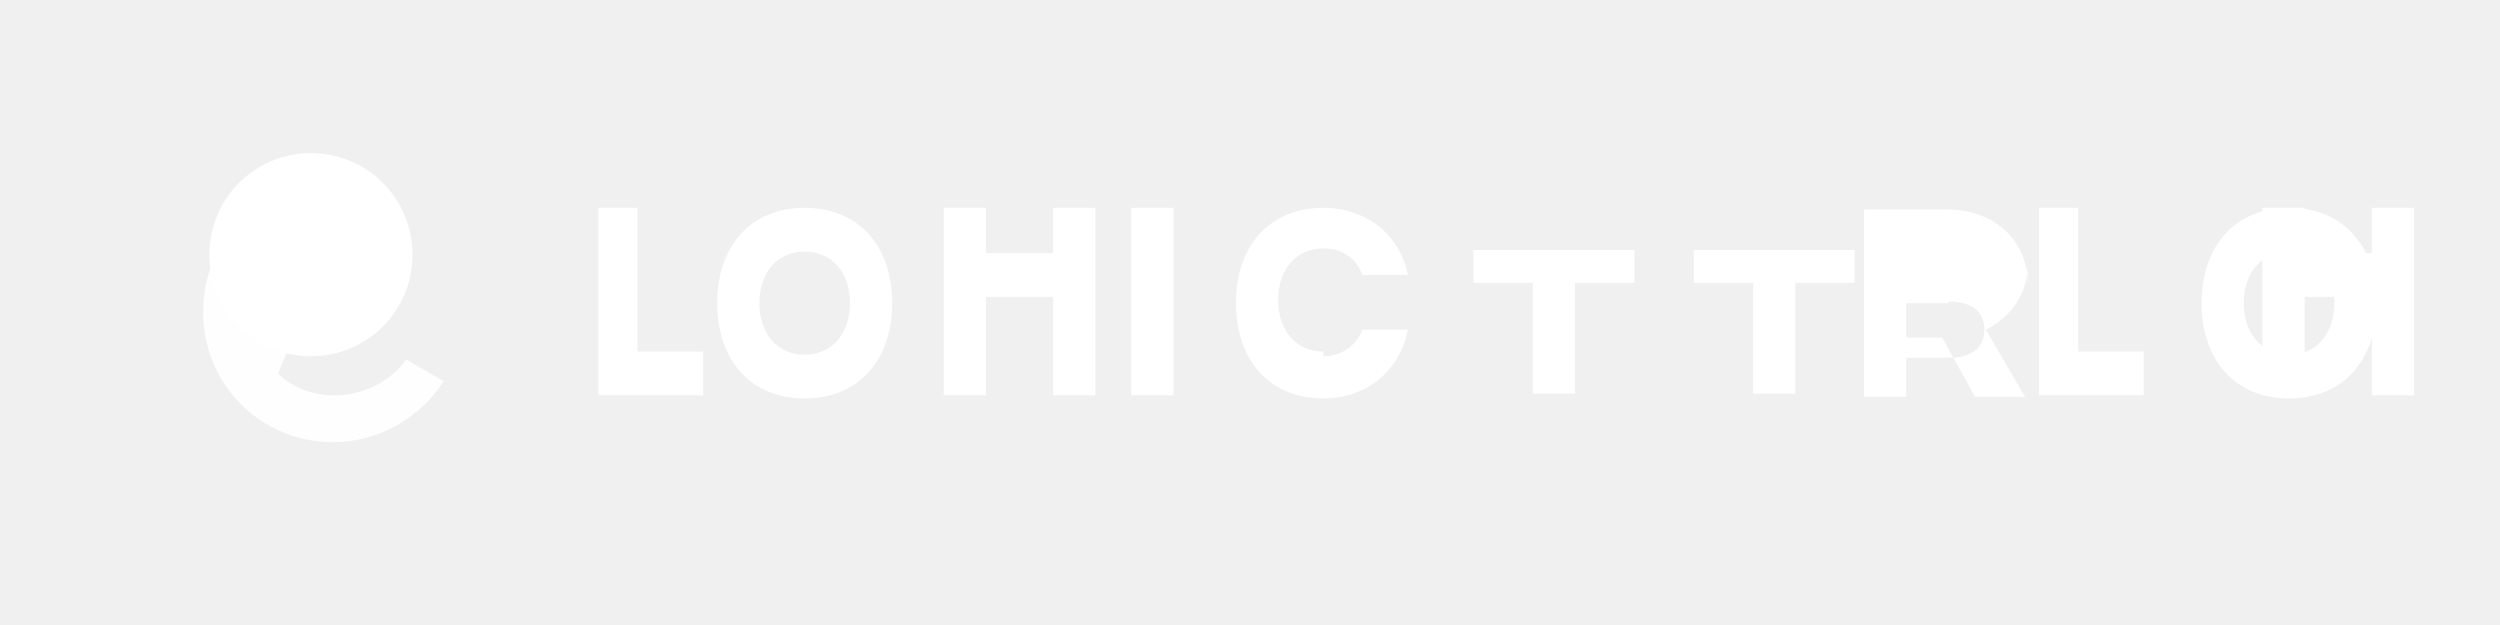
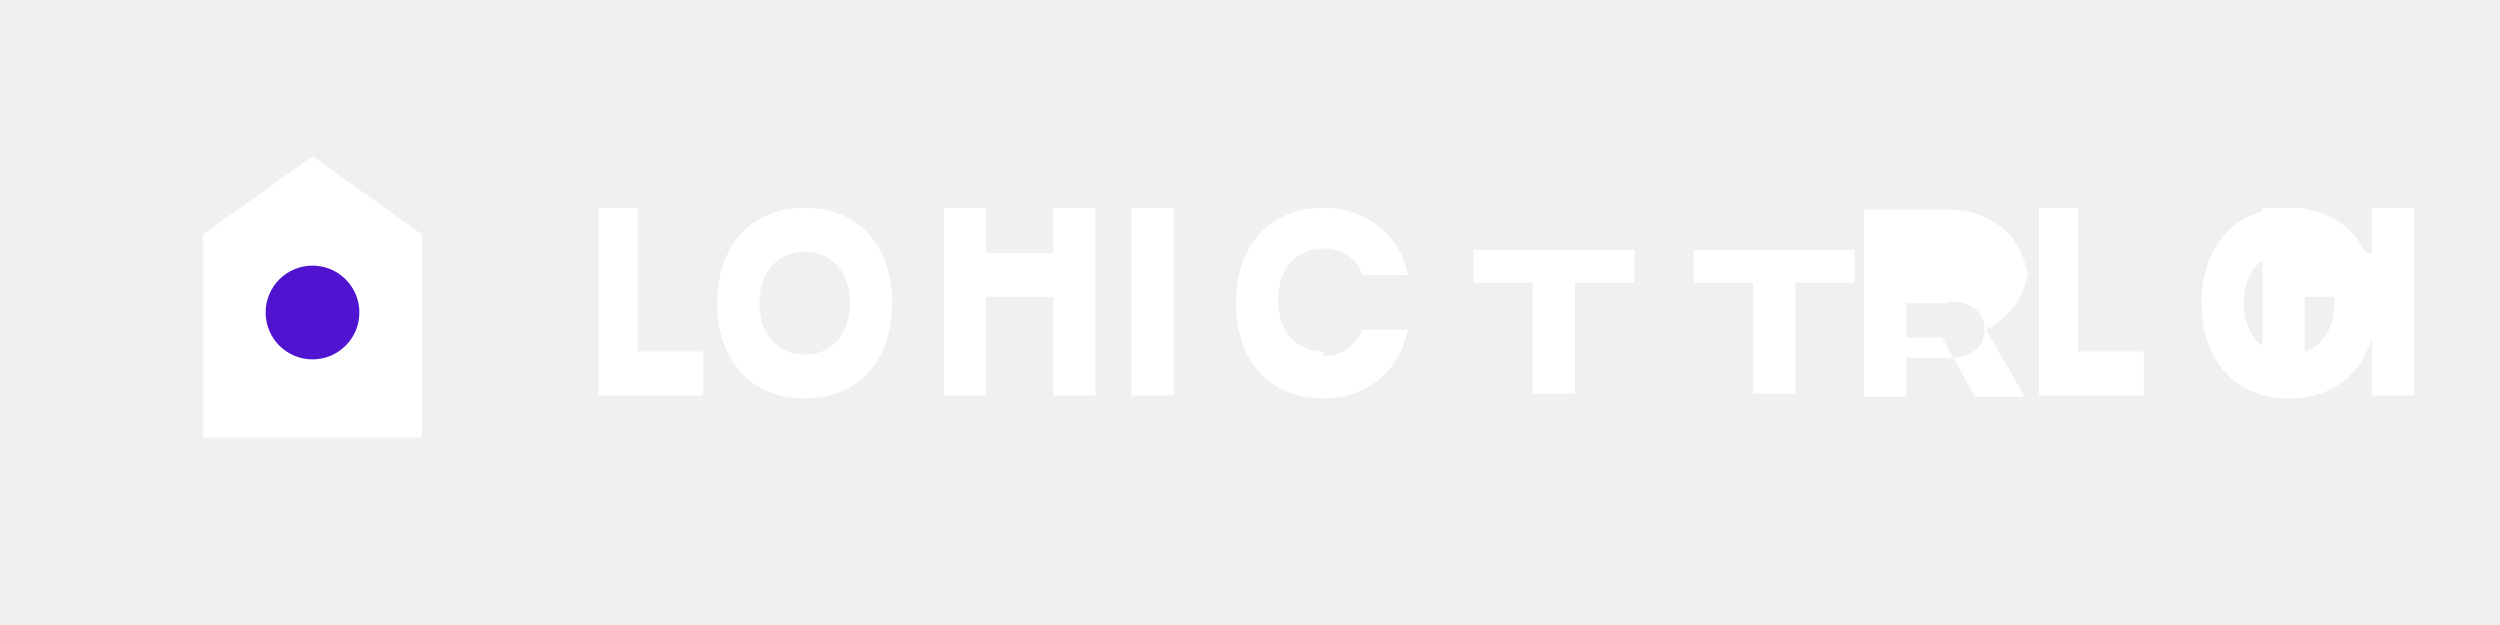
<svg xmlns="http://www.w3.org/2000/svg" width="160" height="40" viewBox="0 0 160 40" fill="none">
-   <path d="M26.4 16.3c0 3.6-2.9 6.5-6.5 6.5s-6.5-2.9-6.5-6.5 2.9-6.5 6.5-6.5 6.5 2.9 6.5 6.5z" fill="#FFFFFF" />
-   <path d="M15.3 16.3c0 2.5 2 4.5 4.5 4.5s4.5-2 4.5-4.5-2-4.5-4.5-4.5-4.5 2-4.5 4.5z" fill="#FFFFFF" opacity="0.8" />
-   <path d="M19.9 14.3c0 1.1.9 2 2 2s2-.9 2-2-.9-2-2-2-2 .9-2 2z" fill="white" />
-   <path d="M19.3 20.3c-2.5-.5-4.4-2.7-4.4-5.3 0-1 .3-2 .8-2.8L14 16c-.7 1.2-1 2.6-1 4 0 4.6 3.7 8.3 8.3 8.3 3 0 5.6-1.6 7.1-3.9l-2.4-1.4c-1 1.4-2.7 2.3-4.6 2.3-1.4 0-2.7-.5-3.6-1.4l1.5-3.6z" fill="#FFFFFF" opacity="0.9" />
-   <path d="M45 22.5h-4.2v-9.2h-2.5v12h6.7v-2.8zm6.5-9.2c-3.5 0-5.6 2.5-5.6 6.1s2.1 6.1 5.6 6.1 5.6-2.5 5.6-6.1-2.1-6.1-5.6-6.1zm0 9.4c-1.7 0-2.9-1.3-2.9-3.3s1.2-3.3 2.9-3.3 2.9 1.3 2.9 3.3-1.2 3.3-2.9 3.3zm15.9-6.5h-4.3v-2.9h-2.7v12h2.7v-6.3h4.3v6.3h2.7v-12h-2.7v2.9zm7.7-2.9h-2.7v12h2.7v-12zm9.6 9.2c-1.7 0-2.9-1.3-2.9-3.3s1.2-3.3 2.9-3.3c1.2 0 2.1.6 2.5 1.7h2.9c-.5-2.6-2.7-4.3-5.4-4.3-3.5 0-5.6 2.5-5.6 6.1s2.1 6.1 5.6 6.1c2.8 0 4.9-1.8 5.4-4.4h-2.9c-.4 1-1.3 1.7-2.5 1.7zm9.6-6.5v2.1h3.8v7.1h2.7v-7.1h3.8v-2.1h-10.3zm14.1 0v2.1h3.8v7.1h2.7v-7.1h3.8v-2.1h-10.3zm21.4 2.3c0-2.8-2-4.9-5.3-4.9h-5.2v12h2.7v-3.8h2c.1 0 .2 0 .3 0l2.1 3.8h3.2l-2.5-4.3c1.6-.8 2.7-2.3 2.7-4.3v-2.5zm-5.1 1c1.3 0 2.3.5 2.3 1.8s-1 1.8-2.3 1.8h-2.7v-3.5h2.7z" fill="#FFFFFF" />
-   <path d="M137.2 22.5h-4.2v-9.2h-2.5v12h6.7v-2.8zm9.3-9.2c-3.5 0-5.6 2.5-5.6 6.1s2.1 6.1 5.6 6.1 5.6-2.5 5.6-6.1-2.1-6.1-5.6-6.1zm0 9.4c-1.7 0-2.9-1.3-2.9-3.3s1.2-3.3 2.9-3.3 2.9 1.3 2.9 3.3-1.2 3.3-2.9 3.3z" fill="#FFFFFF" />
-   <path d="M144.8 13.3h2.7v2.9h4.3v-2.9h2.7v12h-2.7v-6.3h-4.3v6.3h-2.7v-12z" fill="#FFFFFF" />
+   <path d="M13 28L13 15L20 10L27 15L27 28L13 28Z" fill="white" />
+   <path d="M20 23C21.657 23 23 21.657 23 20C23 18.343 21.657 17 20 17C18.343 17 17 18.343 17 20C17 21.657 18.343 23 20 23Z" fill="#5014d0" />
+   <path d="M20 25C22.761 25 25 22.761 25 20C25 17.239 22.761 15 20 15C17.239 15 15 17.239 15 20C15 22.761 17.239 25 20 25Z" stroke="white" stroke-width="1.5" />
+   <path d="M45 22.5h-4.2v-9.2h-2.5v12h6.7v-2.8zm6.5-9.2c-3.5 0-5.6 2.5-5.6 6.1s2.1 6.1 5.6 6.1 5.6-2.5 5.6-6.1-2.1-6.1-5.6-6.1zm0 9.4c-1.7 0-2.9-1.3-2.9-3.3s1.2-3.3 2.9-3.3 2.9 1.3 2.9 3.3-1.2 3.3-2.9 3.3zm15.9-6.5h-4.3v-2.9h-2.7v12h2.7v-6.3h4.3v6.3h2.7v-12h-2.7v2.9zm7.7-2.9h-2.7v12h2.7v-12zm9.6 9.2c-1.7 0-2.9-1.3-2.9-3.3s1.2-3.3 2.9-3.3c1.2 0 2.1.6 2.5 1.7h2.9c-.5-2.6-2.7-4.3-5.4-4.3-3.5 0-5.6 2.5-5.6 6.1s2.1 6.1 5.6 6.1c2.8 0 4.9-1.8 5.4-4.4h-2.9c-.4 1-1.3 1.7-2.5 1.7zm9.6-6.5v2.1h3.8v7.1h2.7v-7.1h3.8v-2.1h-10.3zm14.1 0v2.1h3.8v7.1h2.7v-7.1h3.8v-2.1h-10.3zm21.4 2.3c0-2.8-2-4.9-5.3-4.9h-5.2v12h2.7v-3.8h2c.1 0 .2 0 .3 0l2.1 3.8h3.2l-2.5-4.3c1.6-.8 2.7-2.3 2.7-4.3v-2.5zm-5.1 1c1.3 0 2.3.5 2.3 1.8s-1 1.8-2.3 1.8h-2.7v-3.5h2.7z" fill="white" />
+   <path d="M137.2 22.5h-4.2v-9.2h-2.5v12h6.7v-2.8zm9.3-9.2c-3.5 0-5.6 2.5-5.6 6.1s2.1 6.1 5.6 6.1 5.6-2.5 5.6-6.1-2.1-6.1-5.6-6.1zm0 9.4c-1.7 0-2.9-1.3-2.9-3.3s1.2-3.3 2.9-3.3 2.9 1.3 2.9 3.3-1.2 3.3-2.9 3.3z" fill="white" />
+   <path d="M144.8 13.3h2.7v2.9h4.3v-2.9h2.7v12h-2.7v-6.3h-4.3v6.3h-2.7v-12z" fill="white" />
</svg>
